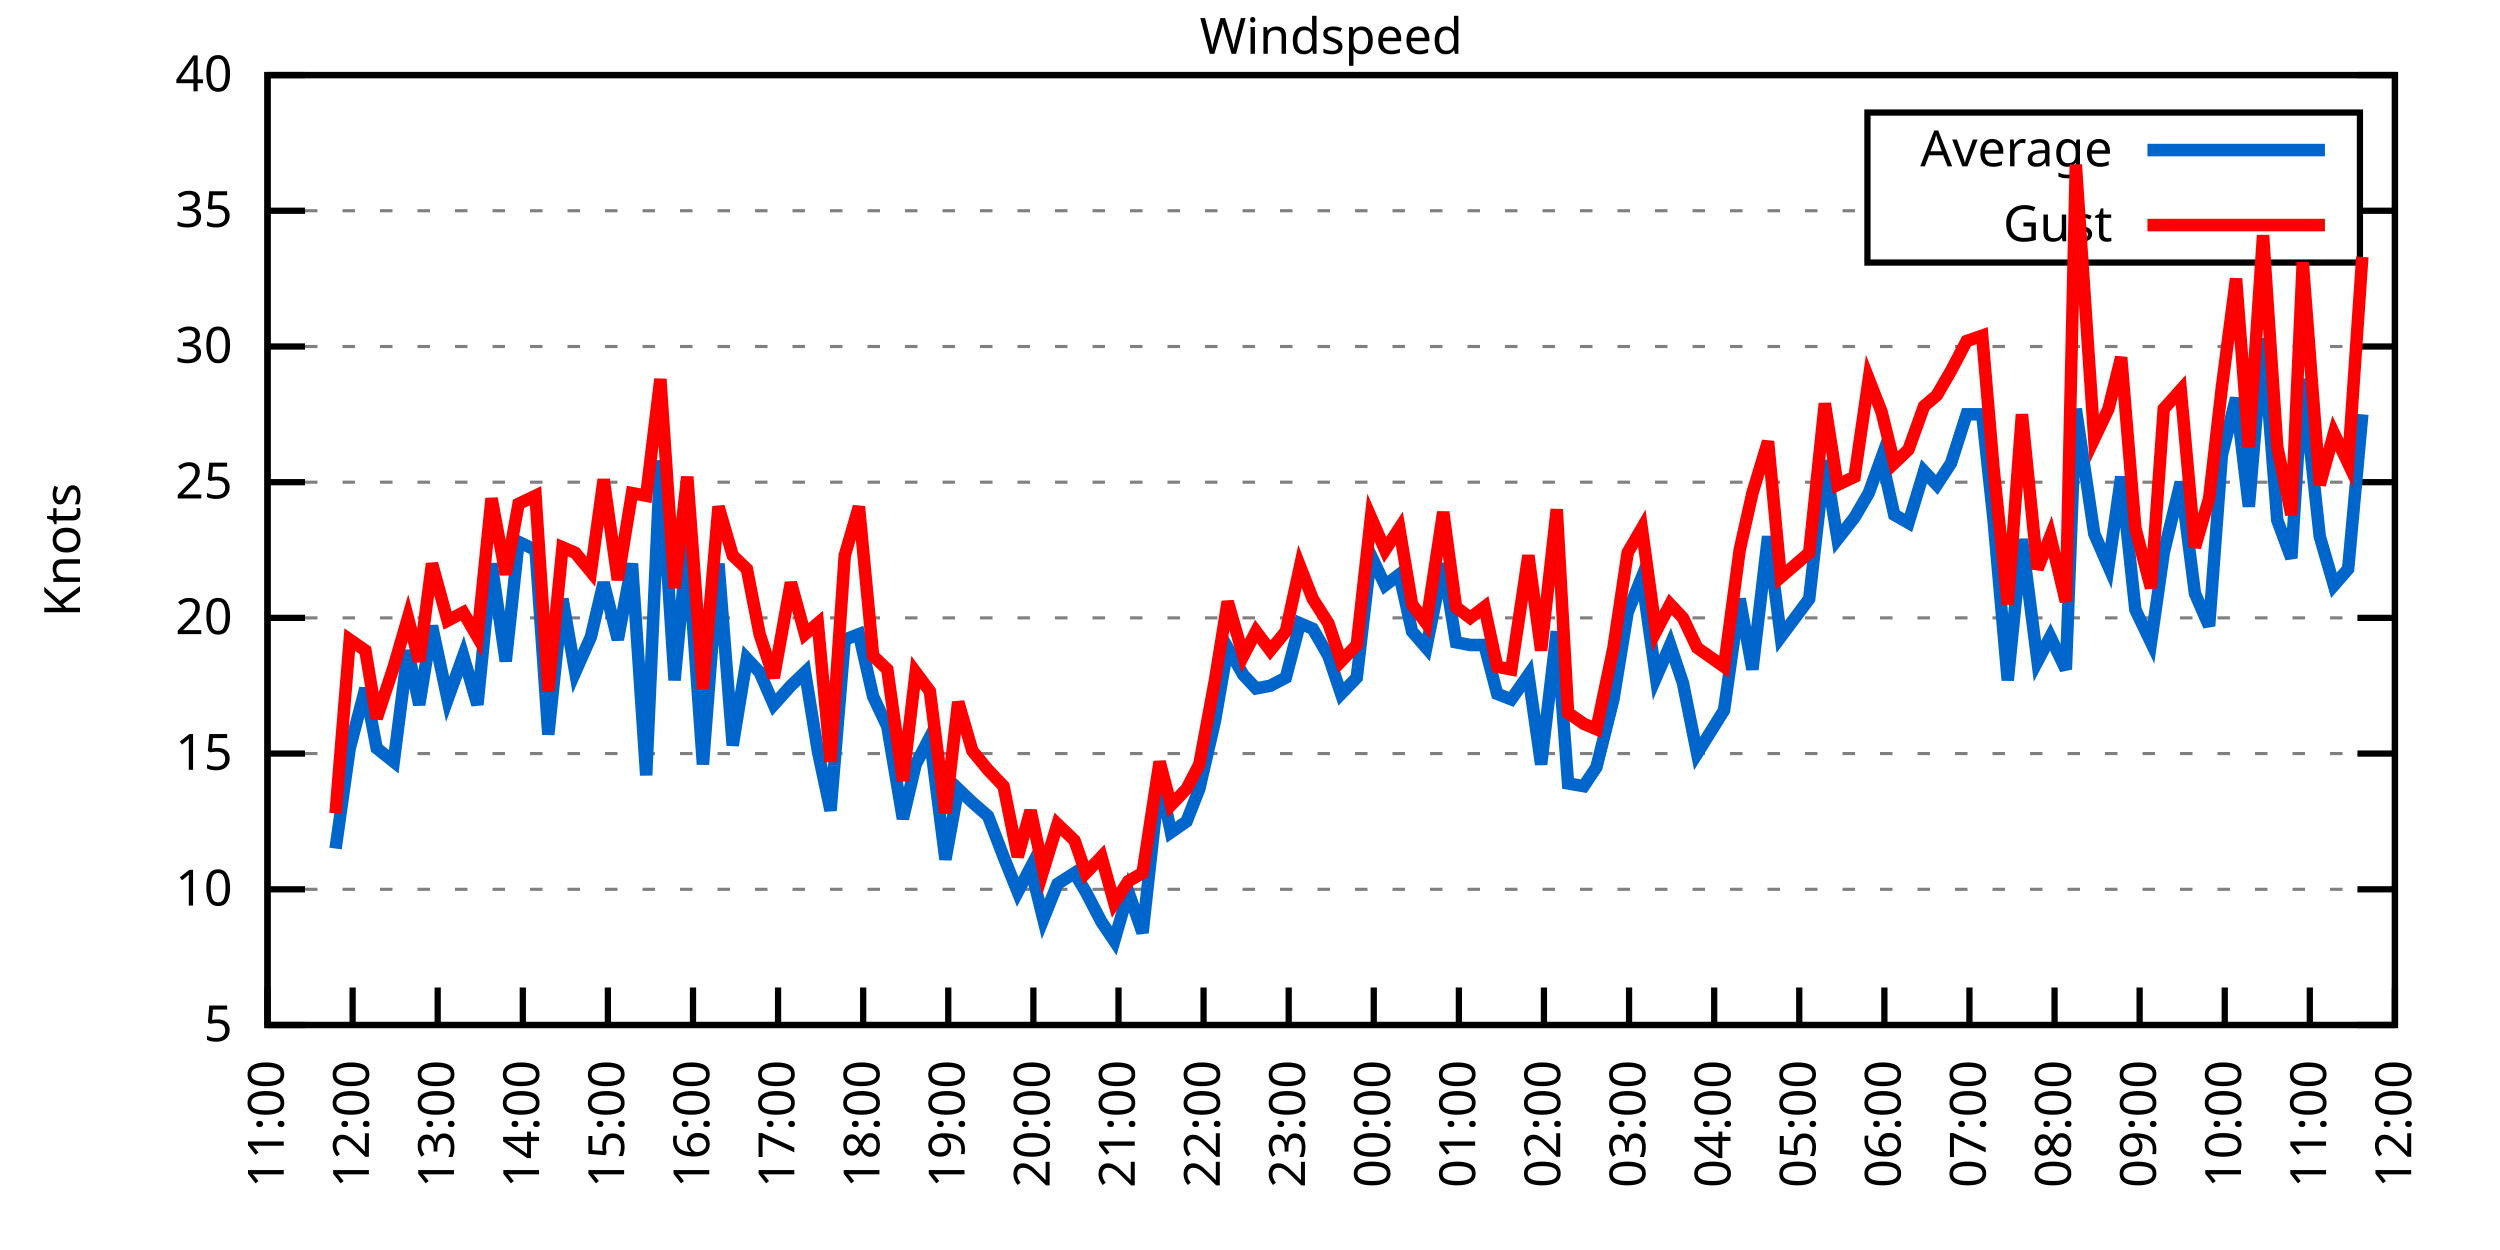
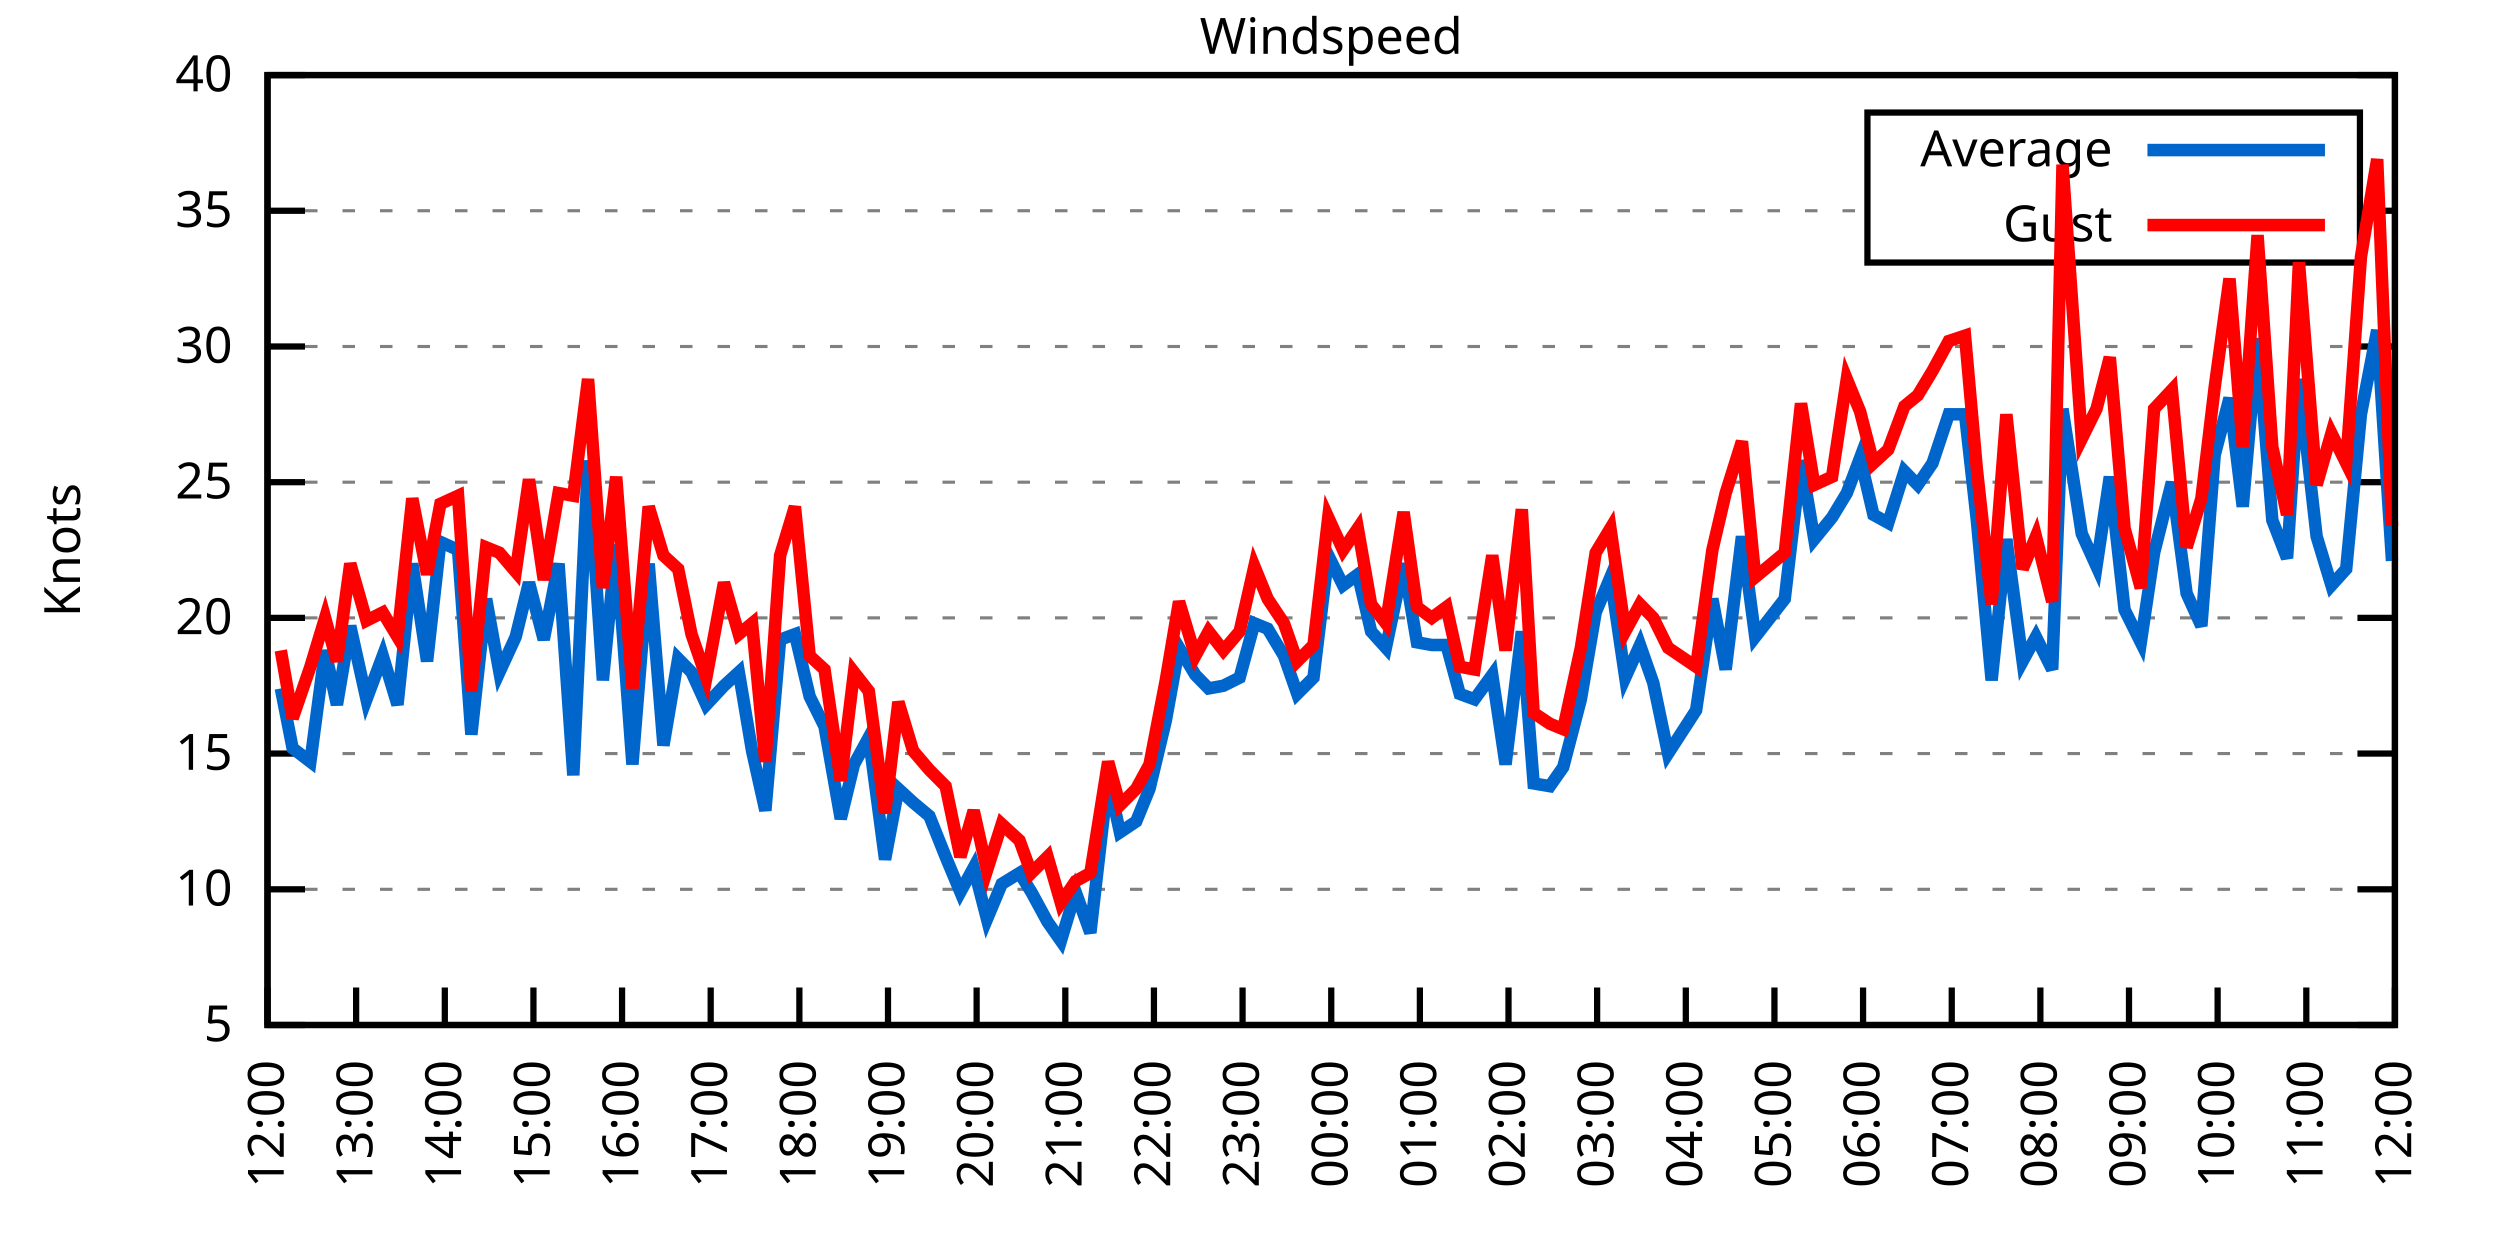
<svg xmlns="http://www.w3.org/2000/svg" xmlns:xlink="http://www.w3.org/1999/xlink" width="400" height="200" viewBox="0 0 400 200">
  <g id="gnuplot_canvas">
    <rect x="0" y="0" width="400" height="200" fill="none" />
    <defs>
      <circle id="gpDot" r="0.5" stroke-width="0.5" stroke="currentColor" />
      <path id="gpPt0" stroke-width="0.333" stroke="currentColor" d="M-1,0 h2 M0,-1 v2" />
      <path id="gpPt1" stroke-width="0.333" stroke="currentColor" d="M-1,-1 L1,1 M1,-1 L-1,1" />
      <path id="gpPt2" stroke-width="0.333" stroke="currentColor" d="M-1,0 L1,0 M0,-1 L0,1 M-1,-1 L1,1 M-1,1 L1,-1" />
      <rect id="gpPt3" stroke-width="0.333" stroke="currentColor" x="-1" y="-1" width="2" height="2" />
      <rect id="gpPt4" stroke-width="0.333" stroke="currentColor" fill="currentColor" x="-1" y="-1" width="2" height="2" />
      <circle id="gpPt5" stroke-width="0.333" stroke="currentColor" cx="0" cy="0" r="1" />
      <use xlink:href="#gpPt5" id="gpPt6" fill="currentColor" stroke="none" />
      <path id="gpPt7" stroke-width="0.333" stroke="currentColor" d="M0,-1.33 L-1.33,0.67 L1.33,0.67 z" />
      <use xlink:href="#gpPt7" id="gpPt8" fill="currentColor" stroke="none" />
      <use xlink:href="#gpPt7" id="gpPt9" stroke="currentColor" transform="rotate(180)" />
      <use xlink:href="#gpPt9" id="gpPt10" fill="currentColor" stroke="none" />
      <use xlink:href="#gpPt3" id="gpPt11" stroke="currentColor" transform="rotate(45)" />
      <use xlink:href="#gpPt11" id="gpPt12" fill="currentColor" stroke="none" />
      <path id="gpPt13" stroke-width="0.333" stroke="currentColor" d="M0,1.330 L1.265,0.411 L0.782,-1.067 L-0.782,-1.076 L-1.265,0.411 z" />
      <use xlink:href="#gpPt13" id="gpPt14" fill="currentColor" stroke="none" />
      <filter id="textbox" filterUnits="objectBoundingBox" x="0" y="0" height="1" width="1">
        <feFlood flood-color="white" flood-opacity="1" result="bgnd" />
        <feComposite in="SourceGraphic" in2="bgnd" operator="atop" />
      </filter>
      <filter id="greybox" filterUnits="objectBoundingBox" x="0" y="0" height="1" width="1">
        <feFlood flood-color="lightgrey" flood-opacity="1" result="grey" />
        <feComposite in="SourceGraphic" in2="grey" operator="atop" />
      </filter>
    </defs>
    <g fill="none" color="white" stroke="currentColor" stroke-width="1.00" stroke-linecap="butt" stroke-linejoin="miter">
</g>
    <g fill="none" color="black" stroke="currentColor" stroke-width="1.00" stroke-linecap="butt" stroke-linejoin="miter">
      <g stroke="none" shape-rendering="crispEdges">
        <polygon fill="rgb(255, 255, 255)" points="42.80,164.00 383.18,164.00 383.18,12.02 42.80,12.02 " />
      </g>
    </g>
    <g fill="none" color="black" stroke="currentColor" stroke-width="1.00" stroke-linecap="butt" stroke-linejoin="miter">
</g>
    <g fill="none" color="black" stroke="black" stroke-width="0.50" stroke-linecap="butt" stroke-linejoin="miter">
</g>
    <g fill="none" color="gray" stroke="currentColor" stroke-width="0.50" stroke-linecap="butt" stroke-linejoin="miter">
      <path stroke="gray" stroke-dasharray="2,4" class="gridline" d="M42.80,164.00 L383.19,164.00  " />
    </g>
    <g fill="none" color="gray" stroke="gray" stroke-width="1.00" stroke-linecap="butt" stroke-linejoin="miter">
</g>
    <g fill="none" color="black" stroke="currentColor" stroke-width="1.00" stroke-linecap="butt" stroke-linejoin="miter">
      <path stroke="black" d="M42.80,164.00 L48.80,164.00 M383.19,164.00 L377.19,164.00  " />
      <g transform="translate(37.20,166.60)" stroke="none" fill="black" font-family="Sans" font-size="8.00" text-anchor="end">
        <text>
          <tspan font-family="Sans"> 5</tspan>
        </text>
      </g>
    </g>
    <g fill="none" color="black" stroke="currentColor" stroke-width="1.00" stroke-linecap="butt" stroke-linejoin="miter">
</g>
    <g fill="none" color="black" stroke="black" stroke-width="0.50" stroke-linecap="butt" stroke-linejoin="miter">
</g>
    <g fill="none" color="gray" stroke="currentColor" stroke-width="0.50" stroke-linecap="butt" stroke-linejoin="miter">
      <path stroke="gray" stroke-dasharray="2,4" class="gridline" d="M42.80,142.29 L383.19,142.29  " />
    </g>
    <g fill="none" color="gray" stroke="gray" stroke-width="1.00" stroke-linecap="butt" stroke-linejoin="miter">
</g>
    <g fill="none" color="black" stroke="currentColor" stroke-width="1.00" stroke-linecap="butt" stroke-linejoin="miter">
      <path stroke="black" d="M42.80,142.29 L48.80,142.29 M383.19,142.29 L377.19,142.29  " />
      <g transform="translate(37.20,144.89)" stroke="none" fill="black" font-family="Sans" font-size="8.00" text-anchor="end">
        <text>
          <tspan font-family="Sans"> 10</tspan>
        </text>
      </g>
    </g>
    <g fill="none" color="black" stroke="currentColor" stroke-width="1.00" stroke-linecap="butt" stroke-linejoin="miter">
</g>
    <g fill="none" color="black" stroke="black" stroke-width="0.50" stroke-linecap="butt" stroke-linejoin="miter">
</g>
    <g fill="none" color="gray" stroke="currentColor" stroke-width="0.50" stroke-linecap="butt" stroke-linejoin="miter">
      <path stroke="gray" stroke-dasharray="2,4" class="gridline" d="M42.80,120.57 L383.19,120.57  " />
    </g>
    <g fill="none" color="gray" stroke="gray" stroke-width="1.00" stroke-linecap="butt" stroke-linejoin="miter">
</g>
    <g fill="none" color="black" stroke="currentColor" stroke-width="1.00" stroke-linecap="butt" stroke-linejoin="miter">
      <path stroke="black" d="M42.80,120.57 L48.80,120.57 M383.19,120.57 L377.19,120.57  " />
      <g transform="translate(37.20,123.17)" stroke="none" fill="black" font-family="Sans" font-size="8.00" text-anchor="end">
        <text>
          <tspan font-family="Sans"> 15</tspan>
        </text>
      </g>
    </g>
    <g fill="none" color="black" stroke="currentColor" stroke-width="1.00" stroke-linecap="butt" stroke-linejoin="miter">
</g>
    <g fill="none" color="black" stroke="black" stroke-width="0.50" stroke-linecap="butt" stroke-linejoin="miter">
</g>
    <g fill="none" color="gray" stroke="currentColor" stroke-width="0.50" stroke-linecap="butt" stroke-linejoin="miter">
      <path stroke="gray" stroke-dasharray="2,4" class="gridline" d="M42.80,98.86 L383.19,98.86  " />
    </g>
    <g fill="none" color="gray" stroke="gray" stroke-width="1.00" stroke-linecap="butt" stroke-linejoin="miter">
</g>
    <g fill="none" color="black" stroke="currentColor" stroke-width="1.00" stroke-linecap="butt" stroke-linejoin="miter">
      <path stroke="black" d="M42.80,98.86 L48.80,98.86 M383.19,98.86 L377.19,98.86  " />
      <g transform="translate(37.20,101.46)" stroke="none" fill="black" font-family="Sans" font-size="8.00" text-anchor="end">
        <text>
          <tspan font-family="Sans"> 20</tspan>
        </text>
      </g>
    </g>
    <g fill="none" color="black" stroke="currentColor" stroke-width="1.00" stroke-linecap="butt" stroke-linejoin="miter">
</g>
    <g fill="none" color="black" stroke="black" stroke-width="0.50" stroke-linecap="butt" stroke-linejoin="miter">
</g>
    <g fill="none" color="gray" stroke="currentColor" stroke-width="0.50" stroke-linecap="butt" stroke-linejoin="miter">
      <path stroke="gray" stroke-dasharray="2,4" class="gridline" d="M42.80,77.15 L383.19,77.15  " />
    </g>
    <g fill="none" color="gray" stroke="gray" stroke-width="1.00" stroke-linecap="butt" stroke-linejoin="miter">
</g>
    <g fill="none" color="black" stroke="currentColor" stroke-width="1.00" stroke-linecap="butt" stroke-linejoin="miter">
      <path stroke="black" d="M42.80,77.15 L48.80,77.15 M383.19,77.15 L377.19,77.15  " />
      <g transform="translate(37.20,79.75)" stroke="none" fill="black" font-family="Sans" font-size="8.00" text-anchor="end">
        <text>
          <tspan font-family="Sans"> 25</tspan>
        </text>
      </g>
    </g>
    <g fill="none" color="black" stroke="currentColor" stroke-width="1.00" stroke-linecap="butt" stroke-linejoin="miter">
</g>
    <g fill="none" color="black" stroke="black" stroke-width="0.50" stroke-linecap="butt" stroke-linejoin="miter">
</g>
    <g fill="none" color="gray" stroke="currentColor" stroke-width="0.50" stroke-linecap="butt" stroke-linejoin="miter">
      <path stroke="gray" stroke-dasharray="2,4" class="gridline" d="M42.80,55.44 L383.19,55.44  " />
    </g>
    <g fill="none" color="gray" stroke="gray" stroke-width="1.00" stroke-linecap="butt" stroke-linejoin="miter">
</g>
    <g fill="none" color="black" stroke="currentColor" stroke-width="1.00" stroke-linecap="butt" stroke-linejoin="miter">
      <path stroke="black" d="M42.80,55.44 L48.80,55.44 M383.19,55.44 L377.19,55.44  " />
      <g transform="translate(37.20,58.04)" stroke="none" fill="black" font-family="Sans" font-size="8.00" text-anchor="end">
        <text>
          <tspan font-family="Sans"> 30</tspan>
        </text>
      </g>
    </g>
    <g fill="none" color="black" stroke="currentColor" stroke-width="1.00" stroke-linecap="butt" stroke-linejoin="miter">
</g>
    <g fill="none" color="black" stroke="black" stroke-width="0.50" stroke-linecap="butt" stroke-linejoin="miter">
</g>
    <g fill="none" color="gray" stroke="currentColor" stroke-width="0.50" stroke-linecap="butt" stroke-linejoin="miter">
      <path stroke="gray" stroke-dasharray="2,4" class="gridline" d="M42.80,33.72 L298.79,33.72 M377.59,33.72 L383.19,33.72  " />
    </g>
    <g fill="none" color="gray" stroke="gray" stroke-width="1.00" stroke-linecap="butt" stroke-linejoin="miter">
</g>
    <g fill="none" color="black" stroke="currentColor" stroke-width="1.00" stroke-linecap="butt" stroke-linejoin="miter">
      <path stroke="black" d="M42.80,33.72 L48.80,33.72 M383.19,33.72 L377.19,33.72  " />
      <g transform="translate(37.20,36.32)" stroke="none" fill="black" font-family="Sans" font-size="8.00" text-anchor="end">
        <text>
          <tspan font-family="Sans"> 35</tspan>
        </text>
      </g>
    </g>
    <g fill="none" color="black" stroke="currentColor" stroke-width="1.00" stroke-linecap="butt" stroke-linejoin="miter">
</g>
    <g fill="none" color="black" stroke="black" stroke-width="0.50" stroke-linecap="butt" stroke-linejoin="miter">
</g>
    <g fill="none" color="gray" stroke="currentColor" stroke-width="0.50" stroke-linecap="butt" stroke-linejoin="miter">
      <path stroke="gray" stroke-dasharray="2,4" class="gridline" d="M42.80,12.01 L383.19,12.01  " />
    </g>
    <g fill="none" color="gray" stroke="gray" stroke-width="1.00" stroke-linecap="butt" stroke-linejoin="miter">
</g>
    <g fill="none" color="black" stroke="currentColor" stroke-width="1.00" stroke-linecap="butt" stroke-linejoin="miter">
      <path stroke="black" d="M42.80,12.01 L48.80,12.01 M383.19,12.01 L377.19,12.01  " />
      <g transform="translate(37.20,14.61)" stroke="none" fill="black" font-family="Sans" font-size="8.00" text-anchor="end">
        <text>
          <tspan font-family="Sans"> 40</tspan>
        </text>
      </g>
    </g>
    <g fill="none" color="black" stroke="currentColor" stroke-width="1.00" stroke-linecap="butt" stroke-linejoin="miter">
      <path stroke="black" d="M42.80,164.00 L42.80,158.00  " />
      <g transform="translate(45.40,169.60) rotate(270.00)" stroke="none" fill="black" font-family="Sans" font-size="8.00" text-anchor="end">
        <text>
-           <tspan font-family="Sans">11:00</tspan>
-         </text>
-       </g>
-     </g>
-     <g fill="none" color="black" stroke="currentColor" stroke-width="1.00" stroke-linecap="butt" stroke-linejoin="miter">
-       <path stroke="black" d="M56.42,164.00 L56.42,158.00  " />
-       <g transform="translate(59.02,169.60) rotate(270.00)" stroke="none" fill="black" font-family="Sans" font-size="8.00" text-anchor="end">
-         <text>
          <tspan font-family="Sans">12:00</tspan>
        </text>
      </g>
    </g>
    <g fill="none" color="black" stroke="currentColor" stroke-width="1.00" stroke-linecap="butt" stroke-linejoin="miter">
-       <path stroke="black" d="M70.03,164.00 L70.03,158.00  " />
-       <g transform="translate(72.63,169.60) rotate(270.00)" stroke="none" fill="black" font-family="Sans" font-size="8.00" text-anchor="end">
+       <path stroke="black" d="M56.98,164.00 L56.98,158.00  " />
+       <g transform="translate(59.58,169.60) rotate(270.00)" stroke="none" fill="black" font-family="Sans" font-size="8.00" text-anchor="end">
        <text>
          <tspan font-family="Sans">13:00</tspan>
        </text>
      </g>
    </g>
    <g fill="none" color="black" stroke="currentColor" stroke-width="1.00" stroke-linecap="butt" stroke-linejoin="miter">
-       <path stroke="black" d="M83.65,164.00 L83.65,158.00  " />
-       <g transform="translate(86.25,169.60) rotate(270.00)" stroke="none" fill="black" font-family="Sans" font-size="8.00" text-anchor="end">
+       <path stroke="black" d="M71.17,164.00 L71.17,158.00  " />
+       <g transform="translate(73.77,169.60) rotate(270.00)" stroke="none" fill="black" font-family="Sans" font-size="8.00" text-anchor="end">
        <text>
          <tspan font-family="Sans">14:00</tspan>
        </text>
      </g>
    </g>
    <g fill="none" color="black" stroke="currentColor" stroke-width="1.00" stroke-linecap="butt" stroke-linejoin="miter">
-       <path stroke="black" d="M97.26,164.00 L97.26,158.00  " />
-       <g transform="translate(99.86,169.60) rotate(270.00)" stroke="none" fill="black" font-family="Sans" font-size="8.00" text-anchor="end">
+       <path stroke="black" d="M85.35,164.00 L85.35,158.00  " />
+       <g transform="translate(87.95,169.60) rotate(270.00)" stroke="none" fill="black" font-family="Sans" font-size="8.00" text-anchor="end">
        <text>
          <tspan font-family="Sans">15:00</tspan>
        </text>
      </g>
    </g>
    <g fill="none" color="black" stroke="currentColor" stroke-width="1.00" stroke-linecap="butt" stroke-linejoin="miter">
-       <path stroke="black" d="M110.88,164.00 L110.88,158.00  " />
-       <g transform="translate(113.48,169.60) rotate(270.00)" stroke="none" fill="black" font-family="Sans" font-size="8.00" text-anchor="end">
+       <path stroke="black" d="M99.53,164.00 L99.53,158.00  " />
+       <g transform="translate(102.13,169.60) rotate(270.00)" stroke="none" fill="black" font-family="Sans" font-size="8.00" text-anchor="end">
        <text>
          <tspan font-family="Sans">16:00</tspan>
        </text>
      </g>
    </g>
    <g fill="none" color="black" stroke="currentColor" stroke-width="1.00" stroke-linecap="butt" stroke-linejoin="miter">
-       <path stroke="black" d="M124.49,164.00 L124.49,158.00  " />
-       <g transform="translate(127.09,169.60) rotate(270.00)" stroke="none" fill="black" font-family="Sans" font-size="8.00" text-anchor="end">
+       <path stroke="black" d="M113.71,164.00 L113.71,158.00  " />
+       <g transform="translate(116.31,169.60) rotate(270.00)" stroke="none" fill="black" font-family="Sans" font-size="8.00" text-anchor="end">
        <text>
          <tspan font-family="Sans">17:00</tspan>
        </text>
      </g>
    </g>
    <g fill="none" color="black" stroke="currentColor" stroke-width="1.00" stroke-linecap="butt" stroke-linejoin="miter">
-       <path stroke="black" d="M138.11,164.00 L138.11,158.00  " />
-       <g transform="translate(140.71,169.60) rotate(270.00)" stroke="none" fill="black" font-family="Sans" font-size="8.00" text-anchor="end">
+       <path stroke="black" d="M127.90,164.00 L127.90,158.00  " />
+       <g transform="translate(130.50,169.60) rotate(270.00)" stroke="none" fill="black" font-family="Sans" font-size="8.00" text-anchor="end">
        <text>
          <tspan font-family="Sans">18:00</tspan>
        </text>
      </g>
    </g>
    <g fill="none" color="black" stroke="currentColor" stroke-width="1.00" stroke-linecap="butt" stroke-linejoin="miter">
-       <path stroke="black" d="M151.72,164.00 L151.72,158.00  " />
-       <g transform="translate(154.32,169.60) rotate(270.00)" stroke="none" fill="black" font-family="Sans" font-size="8.00" text-anchor="end">
+       <path stroke="black" d="M142.08,164.00 L142.08,158.00  " />
+       <g transform="translate(144.68,169.60) rotate(270.00)" stroke="none" fill="black" font-family="Sans" font-size="8.00" text-anchor="end">
        <text>
          <tspan font-family="Sans">19:00</tspan>
        </text>
      </g>
    </g>
    <g fill="none" color="black" stroke="currentColor" stroke-width="1.00" stroke-linecap="butt" stroke-linejoin="miter">
-       <path stroke="black" d="M165.34,164.00 L165.34,158.00  " />
-       <g transform="translate(167.94,169.60) rotate(270.00)" stroke="none" fill="black" font-family="Sans" font-size="8.00" text-anchor="end">
+       <path stroke="black" d="M156.26,164.00 L156.26,158.00  " />
+       <g transform="translate(158.86,169.60) rotate(270.00)" stroke="none" fill="black" font-family="Sans" font-size="8.00" text-anchor="end">
        <text>
          <tspan font-family="Sans">20:00</tspan>
        </text>
      </g>
    </g>
    <g fill="none" color="black" stroke="currentColor" stroke-width="1.00" stroke-linecap="butt" stroke-linejoin="miter">
-       <path stroke="black" d="M178.96,164.00 L178.96,158.00  " />
-       <g transform="translate(181.56,169.60) rotate(270.00)" stroke="none" fill="black" font-family="Sans" font-size="8.00" text-anchor="end">
+       <path stroke="black" d="M170.45,164.00 L170.45,158.00  " />
+       <g transform="translate(173.05,169.60) rotate(270.00)" stroke="none" fill="black" font-family="Sans" font-size="8.00" text-anchor="end">
        <text>
          <tspan font-family="Sans">21:00</tspan>
        </text>
      </g>
    </g>
    <g fill="none" color="black" stroke="currentColor" stroke-width="1.00" stroke-linecap="butt" stroke-linejoin="miter">
-       <path stroke="black" d="M192.57,164.00 L192.57,158.00  " />
-       <g transform="translate(195.17,169.60) rotate(270.00)" stroke="none" fill="black" font-family="Sans" font-size="8.00" text-anchor="end">
+       <path stroke="black" d="M184.63,164.00 L184.63,158.00  " />
+       <g transform="translate(187.23,169.60) rotate(270.00)" stroke="none" fill="black" font-family="Sans" font-size="8.00" text-anchor="end">
        <text>
          <tspan font-family="Sans">22:00</tspan>
        </text>
      </g>
    </g>
    <g fill="none" color="black" stroke="currentColor" stroke-width="1.00" stroke-linecap="butt" stroke-linejoin="miter">
-       <path stroke="black" d="M206.19,164.00 L206.19,158.00  " />
-       <g transform="translate(208.79,169.60) rotate(270.00)" stroke="none" fill="black" font-family="Sans" font-size="8.00" text-anchor="end">
+       <path stroke="black" d="M198.81,164.00 L198.81,158.00  " />
+       <g transform="translate(201.41,169.60) rotate(270.00)" stroke="none" fill="black" font-family="Sans" font-size="8.00" text-anchor="end">
        <text>
          <tspan font-family="Sans">23:00</tspan>
        </text>
      </g>
    </g>
    <g fill="none" color="black" stroke="currentColor" stroke-width="1.00" stroke-linecap="butt" stroke-linejoin="miter">
-       <path stroke="black" d="M219.80,164.00 L219.80,158.00  " />
-       <g transform="translate(222.40,169.60) rotate(270.00)" stroke="none" fill="black" font-family="Sans" font-size="8.00" text-anchor="end">
+       <path stroke="black" d="M213.00,164.00 L213.00,158.00  " />
+       <g transform="translate(215.60,169.60) rotate(270.00)" stroke="none" fill="black" font-family="Sans" font-size="8.00" text-anchor="end">
        <text>
          <tspan font-family="Sans">00:00</tspan>
        </text>
      </g>
    </g>
    <g fill="none" color="black" stroke="currentColor" stroke-width="1.00" stroke-linecap="butt" stroke-linejoin="miter">
-       <path stroke="black" d="M233.42,164.00 L233.42,158.00  " />
-       <g transform="translate(236.02,169.60) rotate(270.00)" stroke="none" fill="black" font-family="Sans" font-size="8.00" text-anchor="end">
+       <path stroke="black" d="M227.18,164.00 L227.18,158.00  " />
+       <g transform="translate(229.78,169.60) rotate(270.00)" stroke="none" fill="black" font-family="Sans" font-size="8.00" text-anchor="end">
        <text>
          <tspan font-family="Sans">01:00</tspan>
        </text>
      </g>
    </g>
    <g fill="none" color="black" stroke="currentColor" stroke-width="1.00" stroke-linecap="butt" stroke-linejoin="miter">
-       <path stroke="black" d="M247.03,164.00 L247.03,158.00  " />
-       <g transform="translate(249.63,169.60) rotate(270.00)" stroke="none" fill="black" font-family="Sans" font-size="8.00" text-anchor="end">
+       <path stroke="black" d="M241.36,164.00 L241.36,158.00  " />
+       <g transform="translate(243.96,169.60) rotate(270.00)" stroke="none" fill="black" font-family="Sans" font-size="8.00" text-anchor="end">
        <text>
          <tspan font-family="Sans">02:00</tspan>
        </text>
      </g>
    </g>
    <g fill="none" color="black" stroke="currentColor" stroke-width="1.00" stroke-linecap="butt" stroke-linejoin="miter">
-       <path stroke="black" d="M260.65,164.00 L260.65,158.00  " />
-       <g transform="translate(263.25,169.60) rotate(270.00)" stroke="none" fill="black" font-family="Sans" font-size="8.00" text-anchor="end">
+       <path stroke="black" d="M255.54,164.00 L255.54,158.00  " />
+       <g transform="translate(258.14,169.60) rotate(270.00)" stroke="none" fill="black" font-family="Sans" font-size="8.00" text-anchor="end">
        <text>
          <tspan font-family="Sans">03:00</tspan>
        </text>
      </g>
    </g>
    <g fill="none" color="black" stroke="currentColor" stroke-width="1.00" stroke-linecap="butt" stroke-linejoin="miter">
-       <path stroke="black" d="M274.27,164.00 L274.27,158.00  " />
-       <g transform="translate(276.87,169.60) rotate(270.00)" stroke="none" fill="black" font-family="Sans" font-size="8.00" text-anchor="end">
+       <path stroke="black" d="M269.73,164.00 L269.73,158.00  " />
+       <g transform="translate(272.33,169.60) rotate(270.00)" stroke="none" fill="black" font-family="Sans" font-size="8.00" text-anchor="end">
        <text>
          <tspan font-family="Sans">04:00</tspan>
        </text>
      </g>
    </g>
    <g fill="none" color="black" stroke="currentColor" stroke-width="1.00" stroke-linecap="butt" stroke-linejoin="miter">
-       <path stroke="black" d="M287.88,164.00 L287.88,158.00  " />
-       <g transform="translate(290.48,169.60) rotate(270.00)" stroke="none" fill="black" font-family="Sans" font-size="8.00" text-anchor="end">
+       <path stroke="black" d="M283.91,164.00 L283.91,158.00  " />
+       <g transform="translate(286.51,169.60) rotate(270.00)" stroke="none" fill="black" font-family="Sans" font-size="8.00" text-anchor="end">
        <text>
          <tspan font-family="Sans">05:00</tspan>
        </text>
      </g>
    </g>
    <g fill="none" color="black" stroke="currentColor" stroke-width="1.00" stroke-linecap="butt" stroke-linejoin="miter">
-       <path stroke="black" d="M301.50,164.00 L301.50,158.00  " />
-       <g transform="translate(304.10,169.60) rotate(270.00)" stroke="none" fill="black" font-family="Sans" font-size="8.00" text-anchor="end">
+       <path stroke="black" d="M298.09,164.00 L298.09,158.00  " />
+       <g transform="translate(300.69,169.60) rotate(270.00)" stroke="none" fill="black" font-family="Sans" font-size="8.00" text-anchor="end">
        <text>
          <tspan font-family="Sans">06:00</tspan>
        </text>
      </g>
    </g>
    <g fill="none" color="black" stroke="currentColor" stroke-width="1.00" stroke-linecap="butt" stroke-linejoin="miter">
-       <path stroke="black" d="M315.11,164.00 L315.11,158.00  " />
-       <g transform="translate(317.71,169.60) rotate(270.00)" stroke="none" fill="black" font-family="Sans" font-size="8.00" text-anchor="end">
+       <path stroke="black" d="M312.28,164.00 L312.28,158.00  " />
+       <g transform="translate(314.88,169.60) rotate(270.00)" stroke="none" fill="black" font-family="Sans" font-size="8.00" text-anchor="end">
        <text>
          <tspan font-family="Sans">07:00</tspan>
        </text>
      </g>
    </g>
    <g fill="none" color="black" stroke="currentColor" stroke-width="1.00" stroke-linecap="butt" stroke-linejoin="miter">
-       <path stroke="black" d="M328.73,164.00 L328.73,158.00  " />
-       <g transform="translate(331.33,169.60) rotate(270.00)" stroke="none" fill="black" font-family="Sans" font-size="8.00" text-anchor="end">
+       <path stroke="black" d="M326.46,164.00 L326.46,158.00  " />
+       <g transform="translate(329.06,169.60) rotate(270.00)" stroke="none" fill="black" font-family="Sans" font-size="8.00" text-anchor="end">
        <text>
          <tspan font-family="Sans">08:00</tspan>
        </text>
      </g>
    </g>
    <g fill="none" color="black" stroke="currentColor" stroke-width="1.00" stroke-linecap="butt" stroke-linejoin="miter">
-       <path stroke="black" d="M342.34,164.00 L342.34,158.00  " />
-       <g transform="translate(344.94,169.60) rotate(270.00)" stroke="none" fill="black" font-family="Sans" font-size="8.00" text-anchor="end">
+       <path stroke="black" d="M340.64,164.00 L340.64,158.00  " />
+       <g transform="translate(343.24,169.60) rotate(270.00)" stroke="none" fill="black" font-family="Sans" font-size="8.00" text-anchor="end">
        <text>
          <tspan font-family="Sans">09:00</tspan>
        </text>
      </g>
    </g>
    <g fill="none" color="black" stroke="currentColor" stroke-width="1.00" stroke-linecap="butt" stroke-linejoin="miter">
-       <path stroke="black" d="M355.96,164.00 L355.96,158.00  " />
-       <g transform="translate(358.56,169.60) rotate(270.00)" stroke="none" fill="black" font-family="Sans" font-size="8.00" text-anchor="end">
+       <path stroke="black" d="M354.82,164.00 L354.82,158.00  " />
+       <g transform="translate(357.42,169.60) rotate(270.00)" stroke="none" fill="black" font-family="Sans" font-size="8.00" text-anchor="end">
        <text>
          <tspan font-family="Sans">10:00</tspan>
        </text>
      </g>
    </g>
    <g fill="none" color="black" stroke="currentColor" stroke-width="1.00" stroke-linecap="butt" stroke-linejoin="miter">
-       <path stroke="black" d="M369.57,164.00 L369.57,158.00  " />
-       <g transform="translate(372.17,169.60) rotate(270.00)" stroke="none" fill="black" font-family="Sans" font-size="8.00" text-anchor="end">
+       <path stroke="black" d="M369.01,164.00 L369.01,158.00  " />
+       <g transform="translate(371.61,169.60) rotate(270.00)" stroke="none" fill="black" font-family="Sans" font-size="8.00" text-anchor="end">
        <text>
          <tspan font-family="Sans">11:00</tspan>
        </text>
      </g>
    </g>
    <g fill="none" color="black" stroke="currentColor" stroke-width="1.00" stroke-linecap="butt" stroke-linejoin="miter">
      <path stroke="black" d="M383.19,164.00 L383.19,158.00  " />
      <g transform="translate(385.79,169.60) rotate(270.00)" stroke="none" fill="black" font-family="Sans" font-size="8.00" text-anchor="end">
        <text>
          <tspan font-family="Sans">12:00</tspan>
        </text>
      </g>
    </g>
    <g fill="none" color="black" stroke="currentColor" stroke-width="1.00" stroke-linecap="butt" stroke-linejoin="miter">
</g>
    <g fill="none" color="black" stroke="currentColor" stroke-width="1.00" stroke-linecap="butt" stroke-linejoin="miter">
      <path stroke="black" d="M42.80,12.01 L42.80,164.00 L383.19,164.00 L383.19,12.01 L42.80,12.01 Z  " />
    </g>
    <g fill="none" color="black" stroke="currentColor" stroke-width="1.00" stroke-linecap="butt" stroke-linejoin="miter">
</g>
    <g fill="none" color="black" stroke="currentColor" stroke-width="1.00" stroke-linecap="butt" stroke-linejoin="miter">
      <path stroke="black" d="M298.79,42.01 L298.79,18.01 L377.59,18.01 L377.59,42.01 L298.79,42.01 Z  " />
    </g>
    <g id="Windspeed_plot_1">
      <g fill="none" color="white" stroke="black" stroke-width="2.00" stroke-linecap="butt" stroke-linejoin="miter">
</g>
      <g fill="none" color="black" stroke="currentColor" stroke-width="2.00" stroke-linecap="butt" stroke-linejoin="miter">
        <g transform="translate(337.99,26.61)" stroke="none" fill="black" font-family="Sans" font-size="8.00" text-anchor="end">
          <text>
            <tspan font-family="Sans">Average</tspan>
          </text>
        </g>
      </g>
      <g fill="none" color="black" stroke="currentColor" stroke-width="2.00" stroke-linecap="butt" stroke-linejoin="miter">
-         <path stroke="rgb(  0, 102, 204)" d="M343.59,24.01 L371.99,24.01 M53.69,135.77 L55.96,119.71 L58.46,110.15 L60.27,119.71 L63.00,121.88 L65.27,104.07   L67.08,112.76 L69.12,100.16 L71.62,111.89 L74.12,104.94 L76.39,112.76 L78.65,90.18 L80.92,105.81 L82.97,86.70   L85.69,88.00 L87.73,117.53 L90.00,95.82 L92.04,107.55 L94.54,101.90 L96.58,93.22 L98.85,102.34 L101.12,90.18   L103.39,124.05 L105.66,73.67 L107.93,108.85 L109.97,87.14 L112.47,122.31 L114.96,90.18 L117.23,119.27 L119.50,105.38   L121.54,107.55 L123.81,112.76 L126.54,109.72 L128.81,107.55 L130.85,120.14 L132.89,129.69 L135.16,102.34 L137.43,101.47   L139.70,111.45 L141.97,116.23 L144.46,131.00 L146.51,122.31 L148.77,117.97 L151.27,137.51 L153.31,126.22 L155.58,128.39   L158.08,130.56 L160.57,137.08 L162.84,142.72 L164.89,138.81 L166.93,147.06 L169.20,141.42 L171.92,139.68 L173.74,142.72   L176.23,147.50 L178.28,150.54 L180.54,142.72 L182.81,149.24 L185.54,124.48 L187.35,133.17 L189.85,131.43 L191.89,126.22   L194.39,115.36 L196.43,103.64 L198.93,107.98 L200.97,110.15 L203.24,109.72 L205.73,108.42 L208.00,99.73 L210.04,100.60   L212.54,104.94 L214.58,111.02 L217.08,108.42 L219.35,88.87 L221.62,93.65 L223.89,91.91 L225.93,101.03 L228.20,103.64   L230.92,90.18 L232.96,102.77 L235.23,103.20 L237.50,103.20 L239.55,111.02 L241.81,111.89 L244.54,107.98 L246.58,122.31   L249.08,101.03 L250.89,125.35 L253.39,125.79 L255.43,122.75 L258.15,111.89 L260.42,97.99 L262.69,92.35 L264.96,108.42   L267.23,103.20 L269.27,109.28 L271.54,120.57 L275.85,113.63 L278.35,95.82 L280.39,107.11 L282.89,85.83 L284.93,101.90   L289.47,95.82 L291.97,73.67 L294.01,86.27 L296.73,82.79 L299.00,78.89 L301.04,73.24 L303.08,82.36 L305.35,83.66   L307.85,75.41 L309.89,77.58 L312.16,74.11 L314.66,66.29 L317.15,66.29 L318.97,83.23 L321.24,108.85 L323.51,86.27   L326.00,105.81 L328.05,101.90 L330.54,107.11 L332.13,65.42 L335.08,85.40 L337.35,90.61 L339.39,76.28 L341.66,97.56   L344.16,102.77 L346.20,88.44 L348.92,77.15 L351.19,94.95 L353.46,100.16 L355.50,72.81 L357.77,63.69 L359.82,81.06   L362.09,54.13 L364.36,83.23 L366.62,89.31 L368.44,60.65 L371.16,85.83 L373.43,93.65 L375.70,91.04 L377.97,66.29    " />
+         <path stroke="rgb(  0, 102, 204)" d="M343.59,24.01 L371.99,24.01 M44.93,110.15 L46.82,119.71 L49.66,121.88 L52.02,104.07 L53.91,112.76 L56.04,100.16   L58.64,111.89 L61.24,104.94 L63.60,112.76 L65.97,90.18 L68.33,105.81 L70.46,86.70 L73.29,88.00 L75.42,117.53   L77.78,95.82 L79.91,107.55 L82.51,101.90 L84.64,93.22 L87.00,102.34 L89.37,90.18 L91.73,124.05 L94.09,73.67   L96.46,108.85 L98.59,87.14 L101.19,122.31 L103.79,90.18 L106.15,119.27 L108.51,105.38 L110.64,107.55 L113.01,112.76   L115.84,109.72 L118.21,107.55 L120.33,120.14 L122.46,129.69 L124.82,102.34 L127.19,101.47 L129.55,111.45 L131.92,116.23   L134.52,131.00 L136.64,122.31 L139.01,117.97 L141.61,137.51 L143.74,126.22 L146.10,128.39 L148.70,130.56 L151.30,137.08   L153.66,142.72 L155.79,138.81 L157.92,147.06 L160.28,141.42 L163.12,139.68 L165.01,142.72 L167.61,147.50 L169.74,150.54   L172.10,142.72 L174.46,149.24 L177.30,124.48 L179.19,133.17 L181.79,131.43 L183.92,126.22 L186.52,115.36 L188.65,103.64   L191.25,107.98 L193.38,110.15 L195.74,109.72 L198.34,108.42 L200.70,99.73 L202.83,100.60 L205.43,104.94 L207.56,111.02   L210.16,108.42 L212.52,88.87 L214.89,93.65 L217.25,91.91 L219.38,101.03 L221.74,103.64 L224.58,90.18 L226.71,102.77   L229.07,103.20 L231.43,103.20 L233.56,111.02 L235.92,111.89 L238.76,107.98 L240.89,122.31 L243.49,101.03 L245.38,125.35   L247.98,125.79 L250.11,122.75 L252.94,111.89 L255.31,97.99 L257.67,92.35 L260.04,108.42 L262.40,103.20 L264.53,109.28   L266.89,120.57 L271.38,113.63 L273.98,95.82 L276.11,107.11 L278.71,85.83 L280.84,101.90 L285.56,95.82 L288.16,73.67   L290.29,86.27 L293.13,82.79 L295.49,78.89 L297.62,73.24 L299.75,82.36 L302.11,83.66 L304.71,75.41 L306.84,77.58   L309.20,74.11 L311.80,66.29 L314.40,66.29 L316.29,83.23 L318.66,108.85 L321.02,86.27 L323.62,105.81 L325.75,101.90   L328.35,107.11 L330.00,65.42 L333.08,85.40 L335.44,90.61 L337.57,76.28 L339.93,97.56 L342.53,102.77 L344.66,88.44   L347.50,77.15 L349.86,94.95 L352.22,100.16 L354.35,72.81 L356.72,63.69 L358.84,81.06 L361.21,54.13 L363.57,83.23   L365.93,89.31 L367.83,60.65 L370.66,85.83 L373.03,93.65 L375.39,91.04 L377.75,66.29 L380.35,52.83 L382.72,89.74    " />
      </g>
    </g>
    <g id="Windspeed_plot_2">
      <g fill="none" color="black" stroke="currentColor" stroke-width="2.00" stroke-linecap="butt" stroke-linejoin="miter">
        <g transform="translate(337.99,38.61)" stroke="none" fill="black" font-family="Sans" font-size="8.00" text-anchor="end">
          <text>
            <tspan font-family="Sans">Gust</tspan>
          </text>
        </g>
      </g>
      <g fill="none" color="black" stroke="currentColor" stroke-width="2.00" stroke-linecap="butt" stroke-linejoin="miter">
-         <path stroke="rgb(255,   0,   0)" d="M343.59,36.01 L371.99,36.01 M53.69,130.13 L55.96,102.34 L58.46,104.07 L60.27,114.93 L63.00,106.68 L65.27,98.86   L67.08,105.81 L69.12,90.18 L71.62,99.30 L74.12,97.99 L76.39,101.90 L78.65,79.75 L80.92,91.91 L82.97,80.62   L85.69,79.32 L87.73,110.59 L90.00,87.57 L92.04,88.44 L94.54,91.48 L96.58,76.71 L98.85,92.78 L101.12,78.89   L103.39,79.32 L105.66,60.65 L107.93,94.08 L109.97,76.28 L112.47,110.15 L114.96,81.06 L117.23,88.87 L119.50,91.04   L121.54,101.47 L123.81,108.42 L126.54,93.22 L128.81,101.47 L130.85,99.73 L132.89,121.88 L135.16,88.87 L137.43,81.06   L139.70,104.94 L141.97,107.11 L144.46,124.92 L146.51,107.55 L148.77,110.59 L151.27,130.13 L153.31,112.32 L155.58,120.14   L158.08,123.18 L160.57,125.79 L162.84,137.08 L164.89,129.69 L166.93,139.25 L169.20,131.86 L171.92,134.47 L173.74,139.68   L176.23,137.08 L178.28,144.46 L180.54,140.98 L182.81,139.68 L185.54,121.88 L187.35,128.83 L189.85,126.22 L191.89,122.31   L194.39,108.85 L196.43,96.26 L198.93,104.94 L200.97,101.03 L203.24,104.07 L205.73,101.03 L208.00,90.61 L210.04,95.82   L212.54,99.73 L214.58,105.81 L217.08,103.20 L219.35,82.79 L221.62,88.00 L223.89,84.53 L225.93,96.69 L228.20,99.73   L230.92,81.93 L232.96,97.12 L235.23,98.86 L237.50,97.12 L239.55,106.68 L241.81,107.11 L244.54,88.87 L246.58,104.07   L249.08,81.49 L250.89,114.06 L253.39,115.80 L255.43,116.67 L258.15,103.64 L260.42,88.44 L262.69,84.53 L264.96,101.03   L267.23,96.69 L269.27,98.86 L271.54,103.64 L275.85,106.68 L278.35,88.00 L280.39,78.89 L282.89,70.63 L284.93,92.35   L289.47,88.44 L291.97,64.56 L294.01,77.58 L296.73,76.28 L299.00,60.65 L301.04,65.86 L303.08,74.11 L305.35,71.94   L307.85,64.99 L309.89,63.25 L312.16,59.34 L314.66,54.57 L317.15,53.70 L318.97,74.98 L321.24,96.69 L323.51,66.29   L326.00,91.04 L328.05,85.83 L330.54,96.26 L332.13,26.34 L335.08,70.20 L337.35,65.42 L339.39,57.17 L341.66,84.53   L344.16,94.08 L346.20,65.42 L348.92,62.38 L351.19,87.57 L353.46,79.75 L355.50,61.95 L357.77,44.58 L359.82,71.50   L362.09,37.63 L364.36,71.50 L366.62,82.36 L368.44,41.97 L371.16,77.58 L373.43,69.33 L375.70,74.11 L377.97,41.11    " />
+         <path stroke="rgb(255,   0,   0)" d="M343.59,36.01 L371.99,36.01 M44.93,104.07 L46.82,114.93 L49.66,106.68 L52.02,98.86 L53.91,105.81 L56.04,90.18   L58.64,99.30 L61.24,97.99 L63.60,101.90 L65.97,79.75 L68.33,91.91 L70.46,80.62 L73.29,79.32 L75.42,110.59   L77.78,87.57 L79.91,88.44 L82.51,91.48 L84.64,76.71 L87.00,92.78 L89.37,78.89 L91.73,79.32 L94.09,60.65   L96.46,94.08 L98.59,76.28 L101.19,110.15 L103.79,81.06 L106.15,88.87 L108.51,91.04 L110.64,101.47 L113.01,108.42   L115.84,93.22 L118.21,101.47 L120.33,99.73 L122.46,121.88 L124.82,88.87 L127.19,81.06 L129.55,104.94 L131.92,107.11   L134.52,124.92 L136.64,107.55 L139.01,110.59 L141.61,130.13 L143.74,112.32 L146.10,120.14 L148.70,123.18 L151.30,125.79   L153.66,137.08 L155.79,129.69 L157.92,139.25 L160.28,131.86 L163.12,134.47 L165.01,139.68 L167.61,137.08 L169.74,144.46   L172.10,140.98 L174.46,139.68 L177.30,121.88 L179.19,128.83 L181.79,126.22 L183.92,122.31 L186.52,108.85 L188.65,96.26   L191.25,104.94 L193.38,101.03 L195.74,104.07 L198.34,101.03 L200.70,90.61 L202.83,95.82 L205.43,99.73 L207.56,105.81   L210.16,103.20 L212.52,82.79 L214.89,88.00 L217.25,84.53 L219.38,96.69 L221.74,99.73 L224.58,81.93 L226.71,97.12   L229.07,98.86 L231.43,97.12 L233.56,106.68 L235.92,107.11 L238.76,88.87 L240.89,104.07 L243.49,81.49 L245.38,114.06   L247.98,115.80 L250.11,116.67 L252.94,103.64 L255.31,88.44 L257.67,84.53 L260.04,101.03 L262.40,96.69 L264.53,98.86   L266.89,103.64 L271.38,106.68 L273.98,88.00 L276.11,78.89 L278.71,70.63 L280.84,92.35 L285.56,88.44 L288.16,64.56   L290.29,77.58 L293.13,76.28 L295.49,60.65 L297.62,65.86 L299.75,74.11 L302.11,71.94 L304.71,64.99 L306.84,63.25   L309.20,59.34 L311.80,54.57 L314.40,53.70 L316.29,74.98 L318.66,96.69 L321.02,66.29 L323.62,91.04 L325.75,85.83   L328.35,96.26 L330.00,26.34 L333.08,70.20 L335.44,65.42 L337.57,57.17 L339.93,84.53 L342.53,94.08 L344.66,65.42   L347.50,62.38 L349.86,87.57 L352.22,79.75 L354.35,61.95 L356.72,44.58 L358.84,71.50 L361.21,37.63 L363.57,71.50   L365.93,82.36 L367.83,41.97 L370.66,77.58 L373.03,69.33 L375.39,74.11 L377.75,41.11 L380.35,25.47 L382.72,84.10    " />
      </g>
    </g>
    <g fill="none" color="black" stroke="currentColor" stroke-width="2.00" stroke-linecap="butt" stroke-linejoin="miter">
</g>
    <g fill="none" color="black" stroke="black" stroke-width="1.00" stroke-linecap="butt" stroke-linejoin="miter">
</g>
    <g fill="none" color="black" stroke="currentColor" stroke-width="1.00" stroke-linecap="butt" stroke-linejoin="miter">
      <path stroke="black" d="M42.80,12.01 L42.80,164.00 L383.19,164.00 L383.19,12.01 L42.80,12.01 Z  " />
      <g transform="translate(12.80,88.01) rotate(270.00)" stroke="none" fill="black" font-family="Sans" font-size="8.00" text-anchor="middle">
        <text>
          <tspan font-family="Sans">Knots</tspan>
        </text>
      </g>
    </g>
    <g fill="none" color="black" stroke="currentColor" stroke-width="1.00" stroke-linecap="butt" stroke-linejoin="miter">
</g>
    <g fill="none" color="black" stroke="currentColor" stroke-width="1.00" stroke-linecap="butt" stroke-linejoin="miter">
      <g transform="translate(212.99,8.61)" stroke="none" fill="black" font-family="Sans" font-size="8.00" text-anchor="middle">
        <text>
          <tspan font-family="Sans">Windspeed</tspan>
        </text>
      </g>
    </g>
    <g fill="none" color="black" stroke="currentColor" stroke-width="1.00" stroke-linecap="butt" stroke-linejoin="miter">
</g>
  </g>
</svg>
